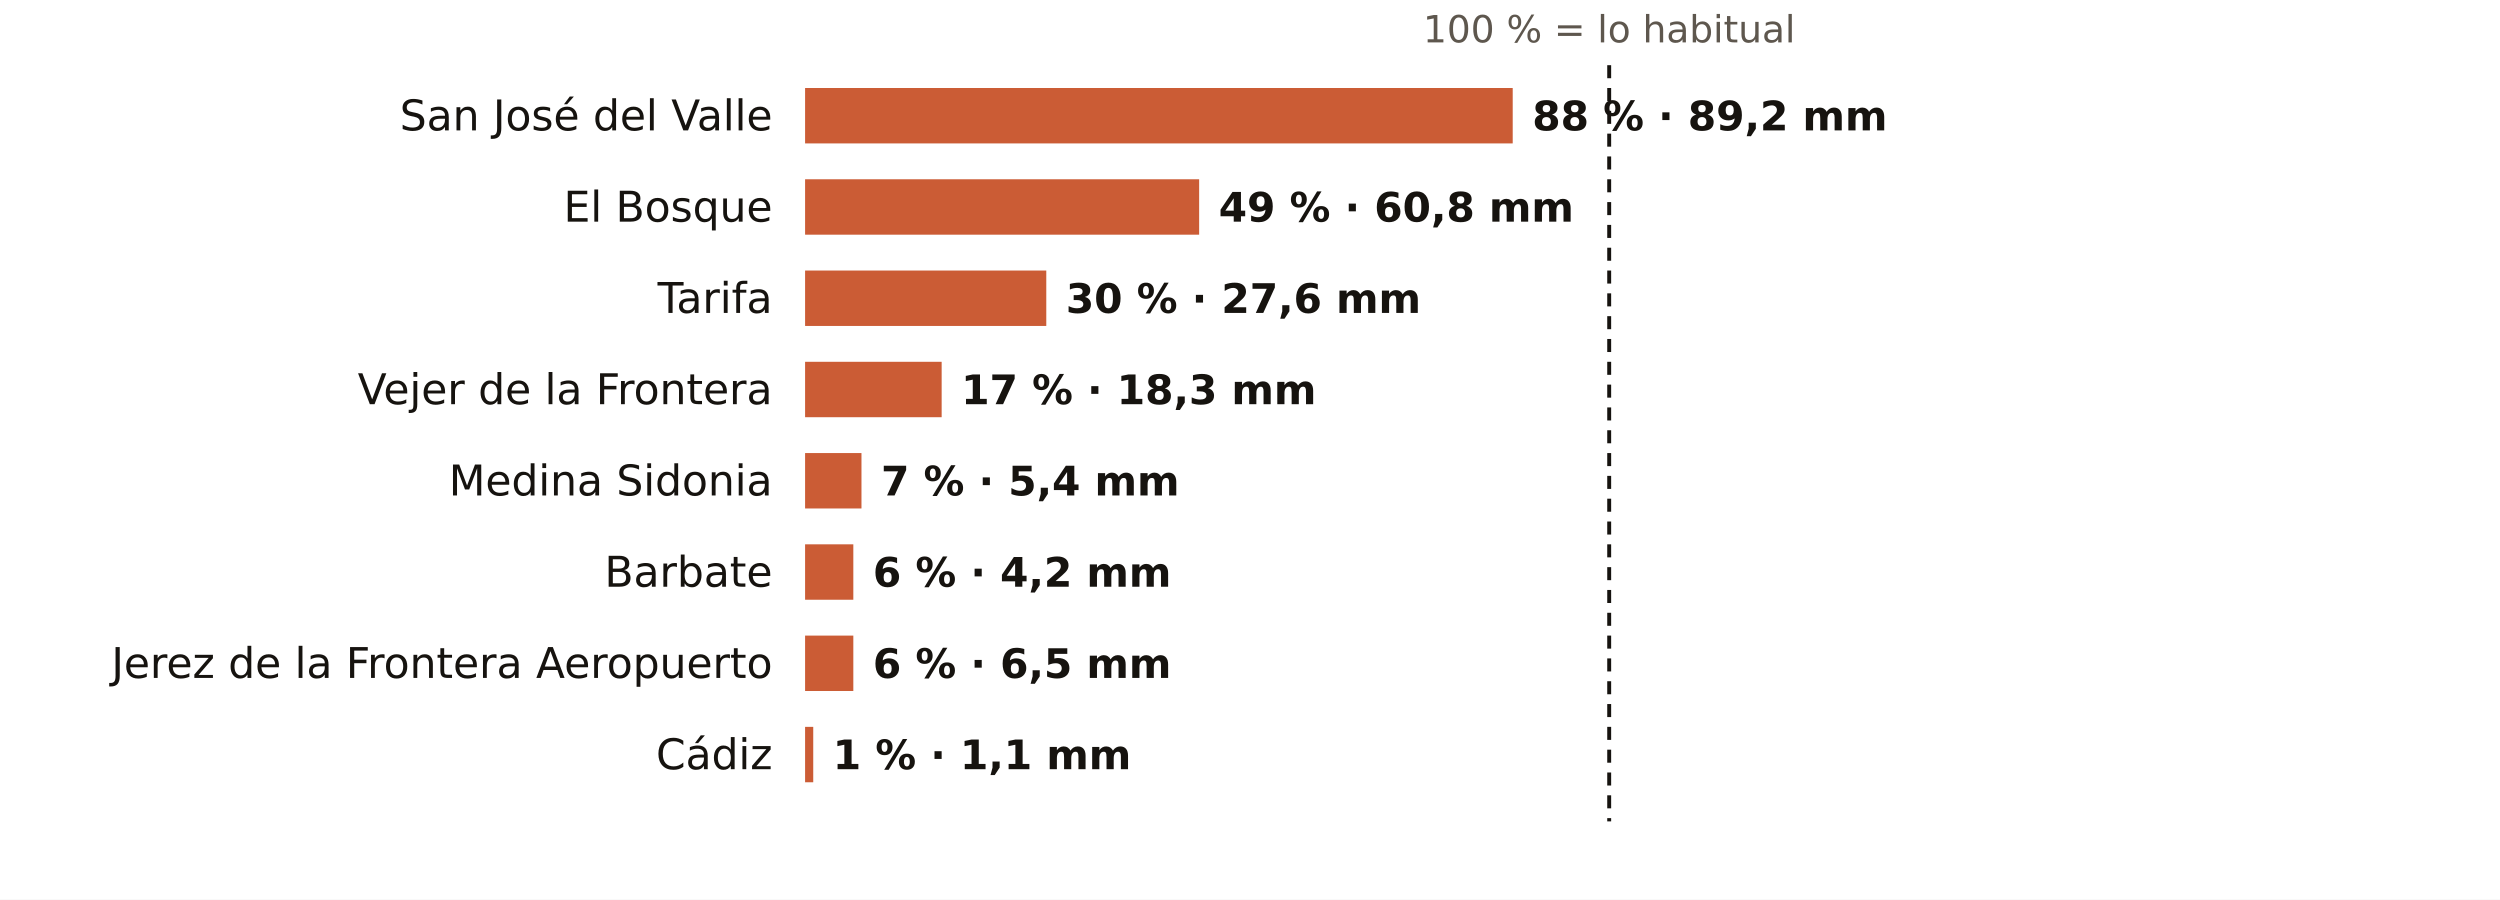
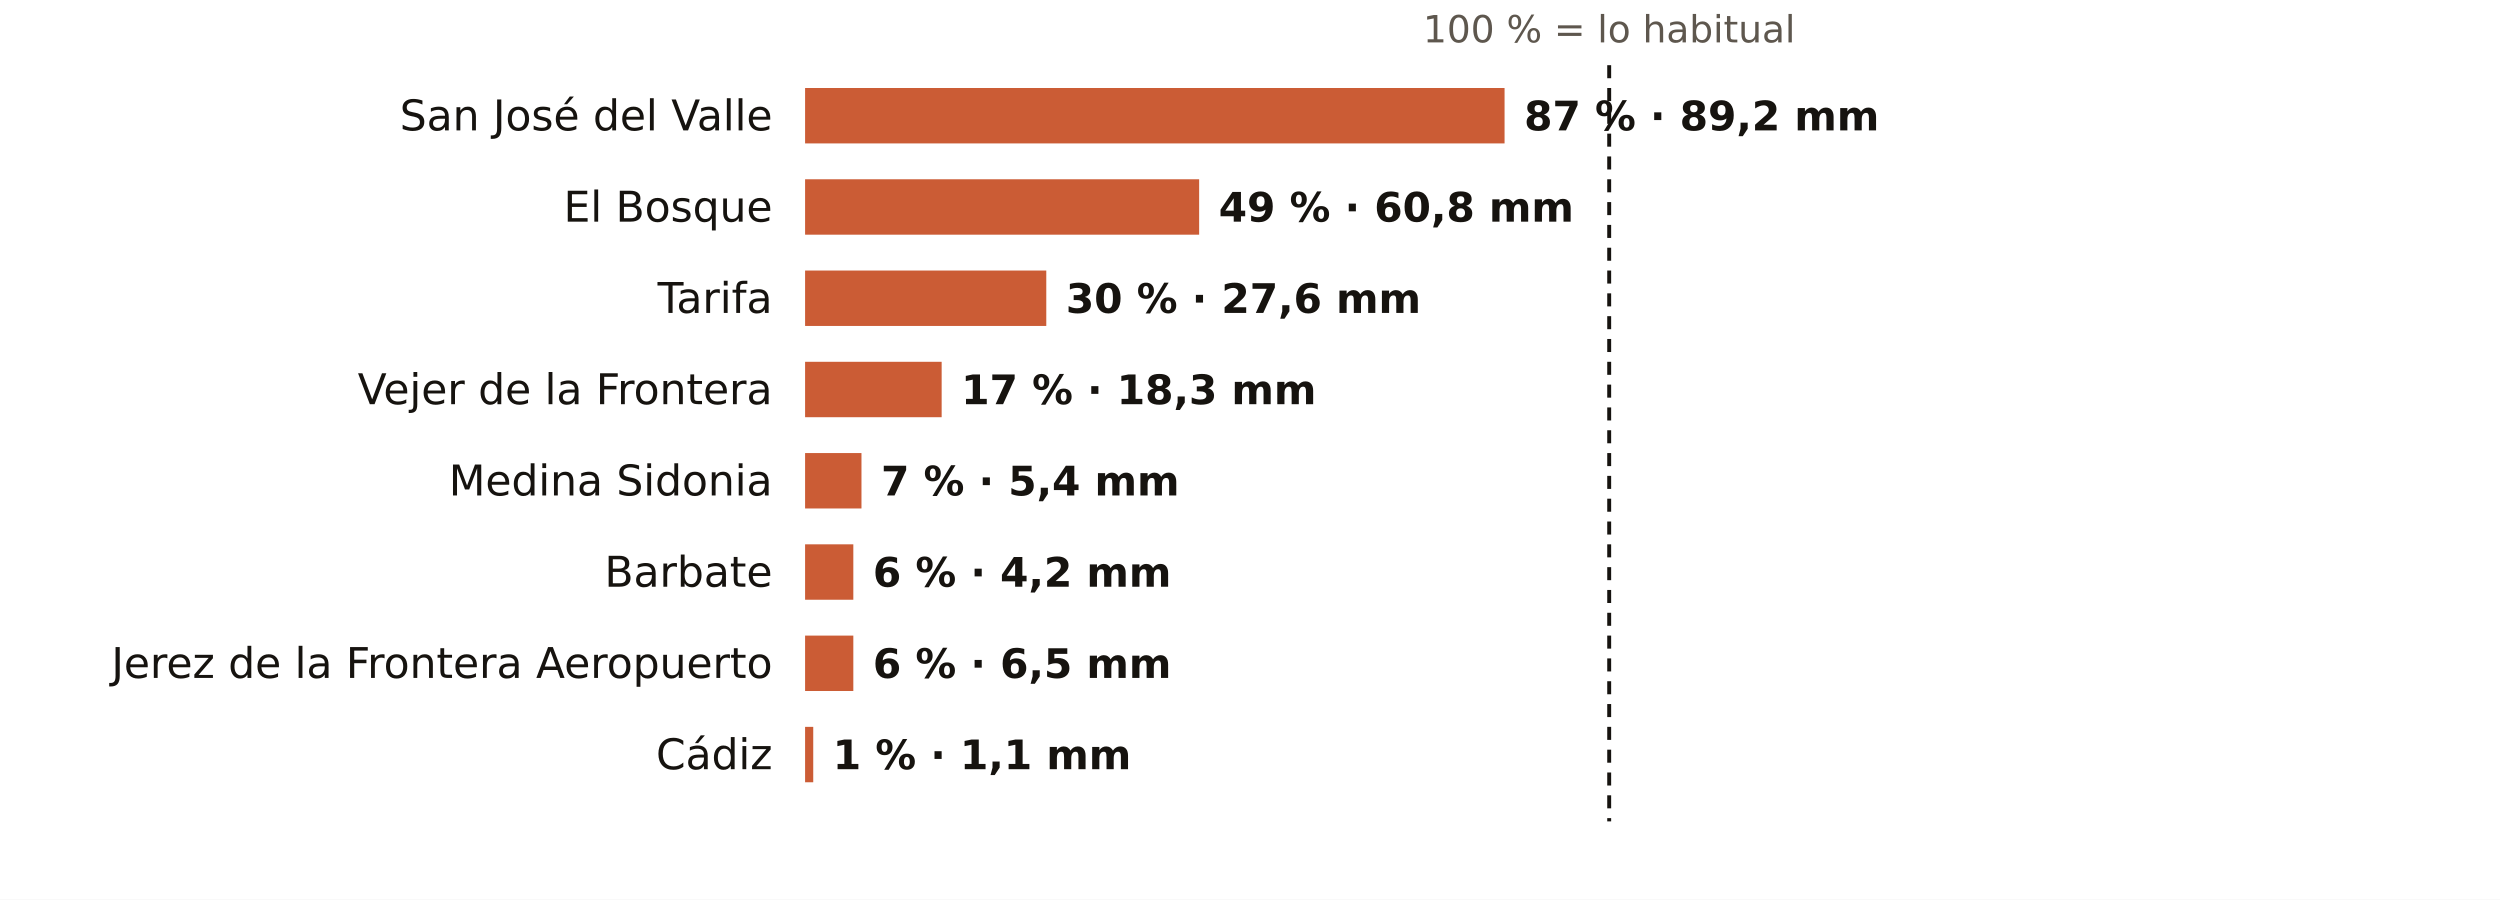
<svg xmlns="http://www.w3.org/2000/svg" viewBox="0 0 767 276" width="767" height="276" role="img" aria-label="El otoño en los pluviómetros de AEMET de Cádiz: % de lo habitual">
  <rect width="767" height="276" fill="#FFFFFF" />
  <text x="493.7" y="13.0" font-size="11.5" fill="#5E574E" text-anchor="middle" font-weight="400" font-family="Public Sans, DejaVu Sans, Arial, sans-serif">100 % = lo habitual</text>
  <text x="237.0" y="40.0" font-size="13" fill="#16130F" text-anchor="end" font-weight="500" font-family="Public Sans, DejaVu Sans, Arial, sans-serif">San José del Valle</text>
-   <rect x="247" y="27" width="217.1" height="17" fill="#C4461A" opacity="0.88" />
-   <text x="470.1" y="40.0" font-size="12.5" fill="#16130F" text-anchor="start" font-weight="600" font-family="Public Sans, DejaVu Sans, Arial, sans-serif">88 % · 89,2 mm</text>
+   <rect x="247" y="27" width="214.6" height="17" fill="#C4461A" opacity="0.88" />
+   <text x="467.6" y="40.0" font-size="12.5" fill="#16130F" text-anchor="start" font-weight="600" font-family="Public Sans, DejaVu Sans, Arial, sans-serif">87 % · 89,2 mm</text>
  <text x="237.0" y="68.0" font-size="13" fill="#16130F" text-anchor="end" font-weight="500" font-family="Public Sans, DejaVu Sans, Arial, sans-serif">El Bosque</text>
  <rect x="247" y="55" width="120.9" height="17" fill="#C4461A" opacity="0.88" />
  <text x="373.9" y="68.0" font-size="12.5" fill="#16130F" text-anchor="start" font-weight="600" font-family="Public Sans, DejaVu Sans, Arial, sans-serif">49 % · 60,8 mm</text>
  <text x="237.0" y="96.0" font-size="13" fill="#16130F" text-anchor="end" font-weight="500" font-family="Public Sans, DejaVu Sans, Arial, sans-serif">Tarifa</text>
  <rect x="247" y="83" width="74.0" height="17" fill="#C4461A" opacity="0.88" />
  <text x="327.0" y="96.0" font-size="12.5" fill="#16130F" text-anchor="start" font-weight="600" font-family="Public Sans, DejaVu Sans, Arial, sans-serif">30 % · 27,6 mm</text>
  <text x="237.0" y="124.0" font-size="13" fill="#16130F" text-anchor="end" font-weight="500" font-family="Public Sans, DejaVu Sans, Arial, sans-serif">Vejer de la Frontera</text>
  <rect x="247" y="111" width="41.9" height="17" fill="#C4461A" opacity="0.88" />
  <text x="294.9" y="124.0" font-size="12.5" fill="#16130F" text-anchor="start" font-weight="600" font-family="Public Sans, DejaVu Sans, Arial, sans-serif">17 % · 18,3 mm</text>
  <text x="237.0" y="152.0" font-size="13" fill="#16130F" text-anchor="end" font-weight="500" font-family="Public Sans, DejaVu Sans, Arial, sans-serif">Medina Sidonia</text>
  <rect x="247" y="139" width="17.3" height="17" fill="#C4461A" opacity="0.88" />
  <text x="270.3" y="152.0" font-size="12.5" fill="#16130F" text-anchor="start" font-weight="600" font-family="Public Sans, DejaVu Sans, Arial, sans-serif">7 % · 5,4 mm</text>
  <text x="237.0" y="180.0" font-size="13" fill="#16130F" text-anchor="end" font-weight="500" font-family="Public Sans, DejaVu Sans, Arial, sans-serif">Barbate</text>
  <rect x="247" y="167" width="14.8" height="17" fill="#C4461A" opacity="0.88" />
  <text x="267.8" y="180.0" font-size="12.5" fill="#16130F" text-anchor="start" font-weight="600" font-family="Public Sans, DejaVu Sans, Arial, sans-serif">6 % · 4,2 mm</text>
  <text x="237.0" y="208.0" font-size="13" fill="#16130F" text-anchor="end" font-weight="500" font-family="Public Sans, DejaVu Sans, Arial, sans-serif">Jerez de la Frontera Aeropuerto</text>
  <rect x="247" y="195" width="14.8" height="17" fill="#C4461A" opacity="0.88" />
  <text x="267.8" y="208.0" font-size="12.5" fill="#16130F" text-anchor="start" font-weight="600" font-family="Public Sans, DejaVu Sans, Arial, sans-serif">6 % · 6,5 mm</text>
  <text x="237.0" y="236.0" font-size="13" fill="#16130F" text-anchor="end" font-weight="500" font-family="Public Sans, DejaVu Sans, Arial, sans-serif">Cádiz</text>
  <rect x="247" y="223" width="2.5" height="17" fill="#C4461A" opacity="0.88" />
  <text x="255.5" y="236.0" font-size="12.5" fill="#16130F" text-anchor="start" font-weight="600" font-family="Public Sans, DejaVu Sans, Arial, sans-serif">1 % · 1,1 mm</text>
  <line x1="493.7" x2="493.7" y1="20" y2="252" stroke="#16130F" stroke-width="1.2" stroke-dasharray="4 3" />
</svg>
